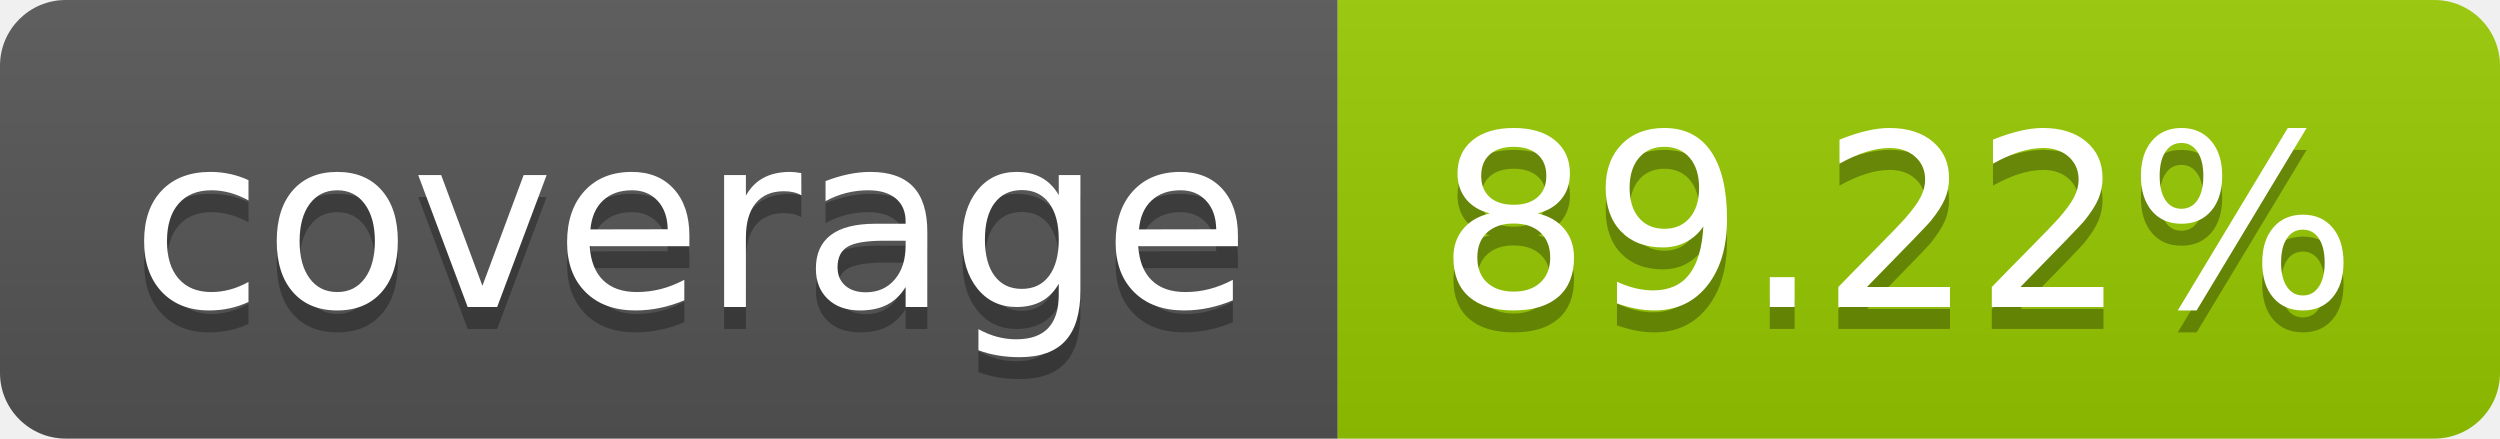
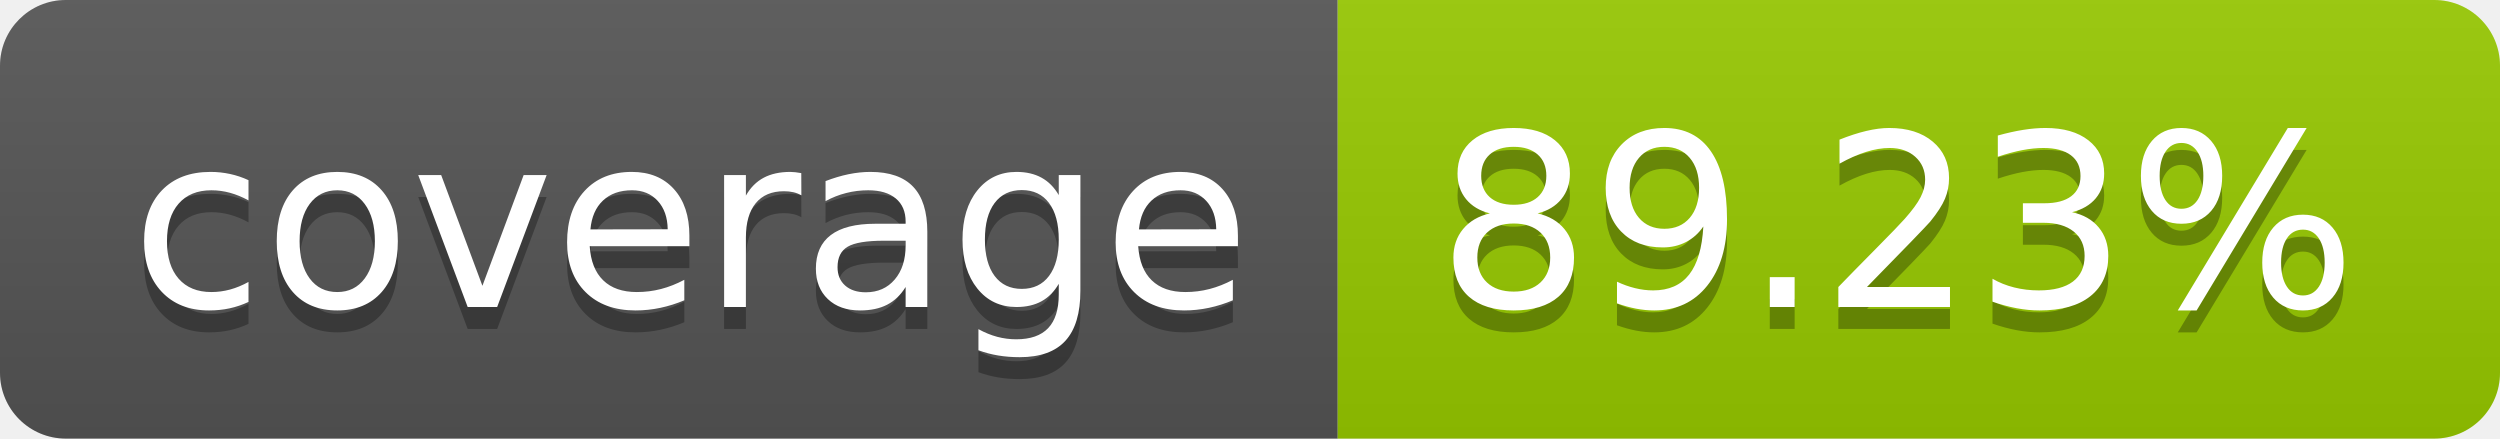
- <svg xmlns="http://www.w3.org/2000/svg" width="114" height="20" role="img" aria-label="coverage: 89.22%">
+ <svg xmlns="http://www.w3.org/2000/svg" width="114" height="20" role="img" aria-label="coverage: 89.23%">
  <linearGradient id="s" x2="0" y2="100%">
    <stop offset="0" stop-color="#bbb" stop-opacity=".1" />
    <stop offset="1" stop-opacity=".1" />
  </linearGradient>
  <clipPath id="r">
    <rect width="114" height="20" rx="3" fill="#fff" />
  </clipPath>
  <g clip-path="url(#r)">
    <rect width="61" height="20" fill="#555" />
    <rect x="61" width="53" height="20" fill="#97ca00" />
    <rect width="114" height="20" fill="url(#s)" />
  </g>
  <g fill="#fff" text-anchor="middle" font-family="Verdana,Geneva,DejaVu Sans,sans-serif" text-rendering="geometricPrecision" font-size="110">
    <text aria-hidden="true" x="315" y="150" fill="#010101" fill-opacity=".3" transform="scale(.1)" textLength="510">coverage</text>
    <text x="315" y="140" transform="scale(.1)" fill="#fff" textLength="510">coverage</text>
-     <text aria-hidden="true" x="865" y="150" fill="#010101" fill-opacity=".3" transform="scale(.1)" textLength="430">89.22%</text>
-     <text x="865" y="140" transform="scale(.1)" fill="#fff" textLength="430">89.22%</text>
+     <text aria-hidden="true" x="865" y="150" fill="#010101" fill-opacity=".3" transform="scale(.1)" textLength="430">89.23%</text>
+     <text x="865" y="140" transform="scale(.1)" fill="#fff" textLength="430">89.23%</text>
  </g>
</svg>
